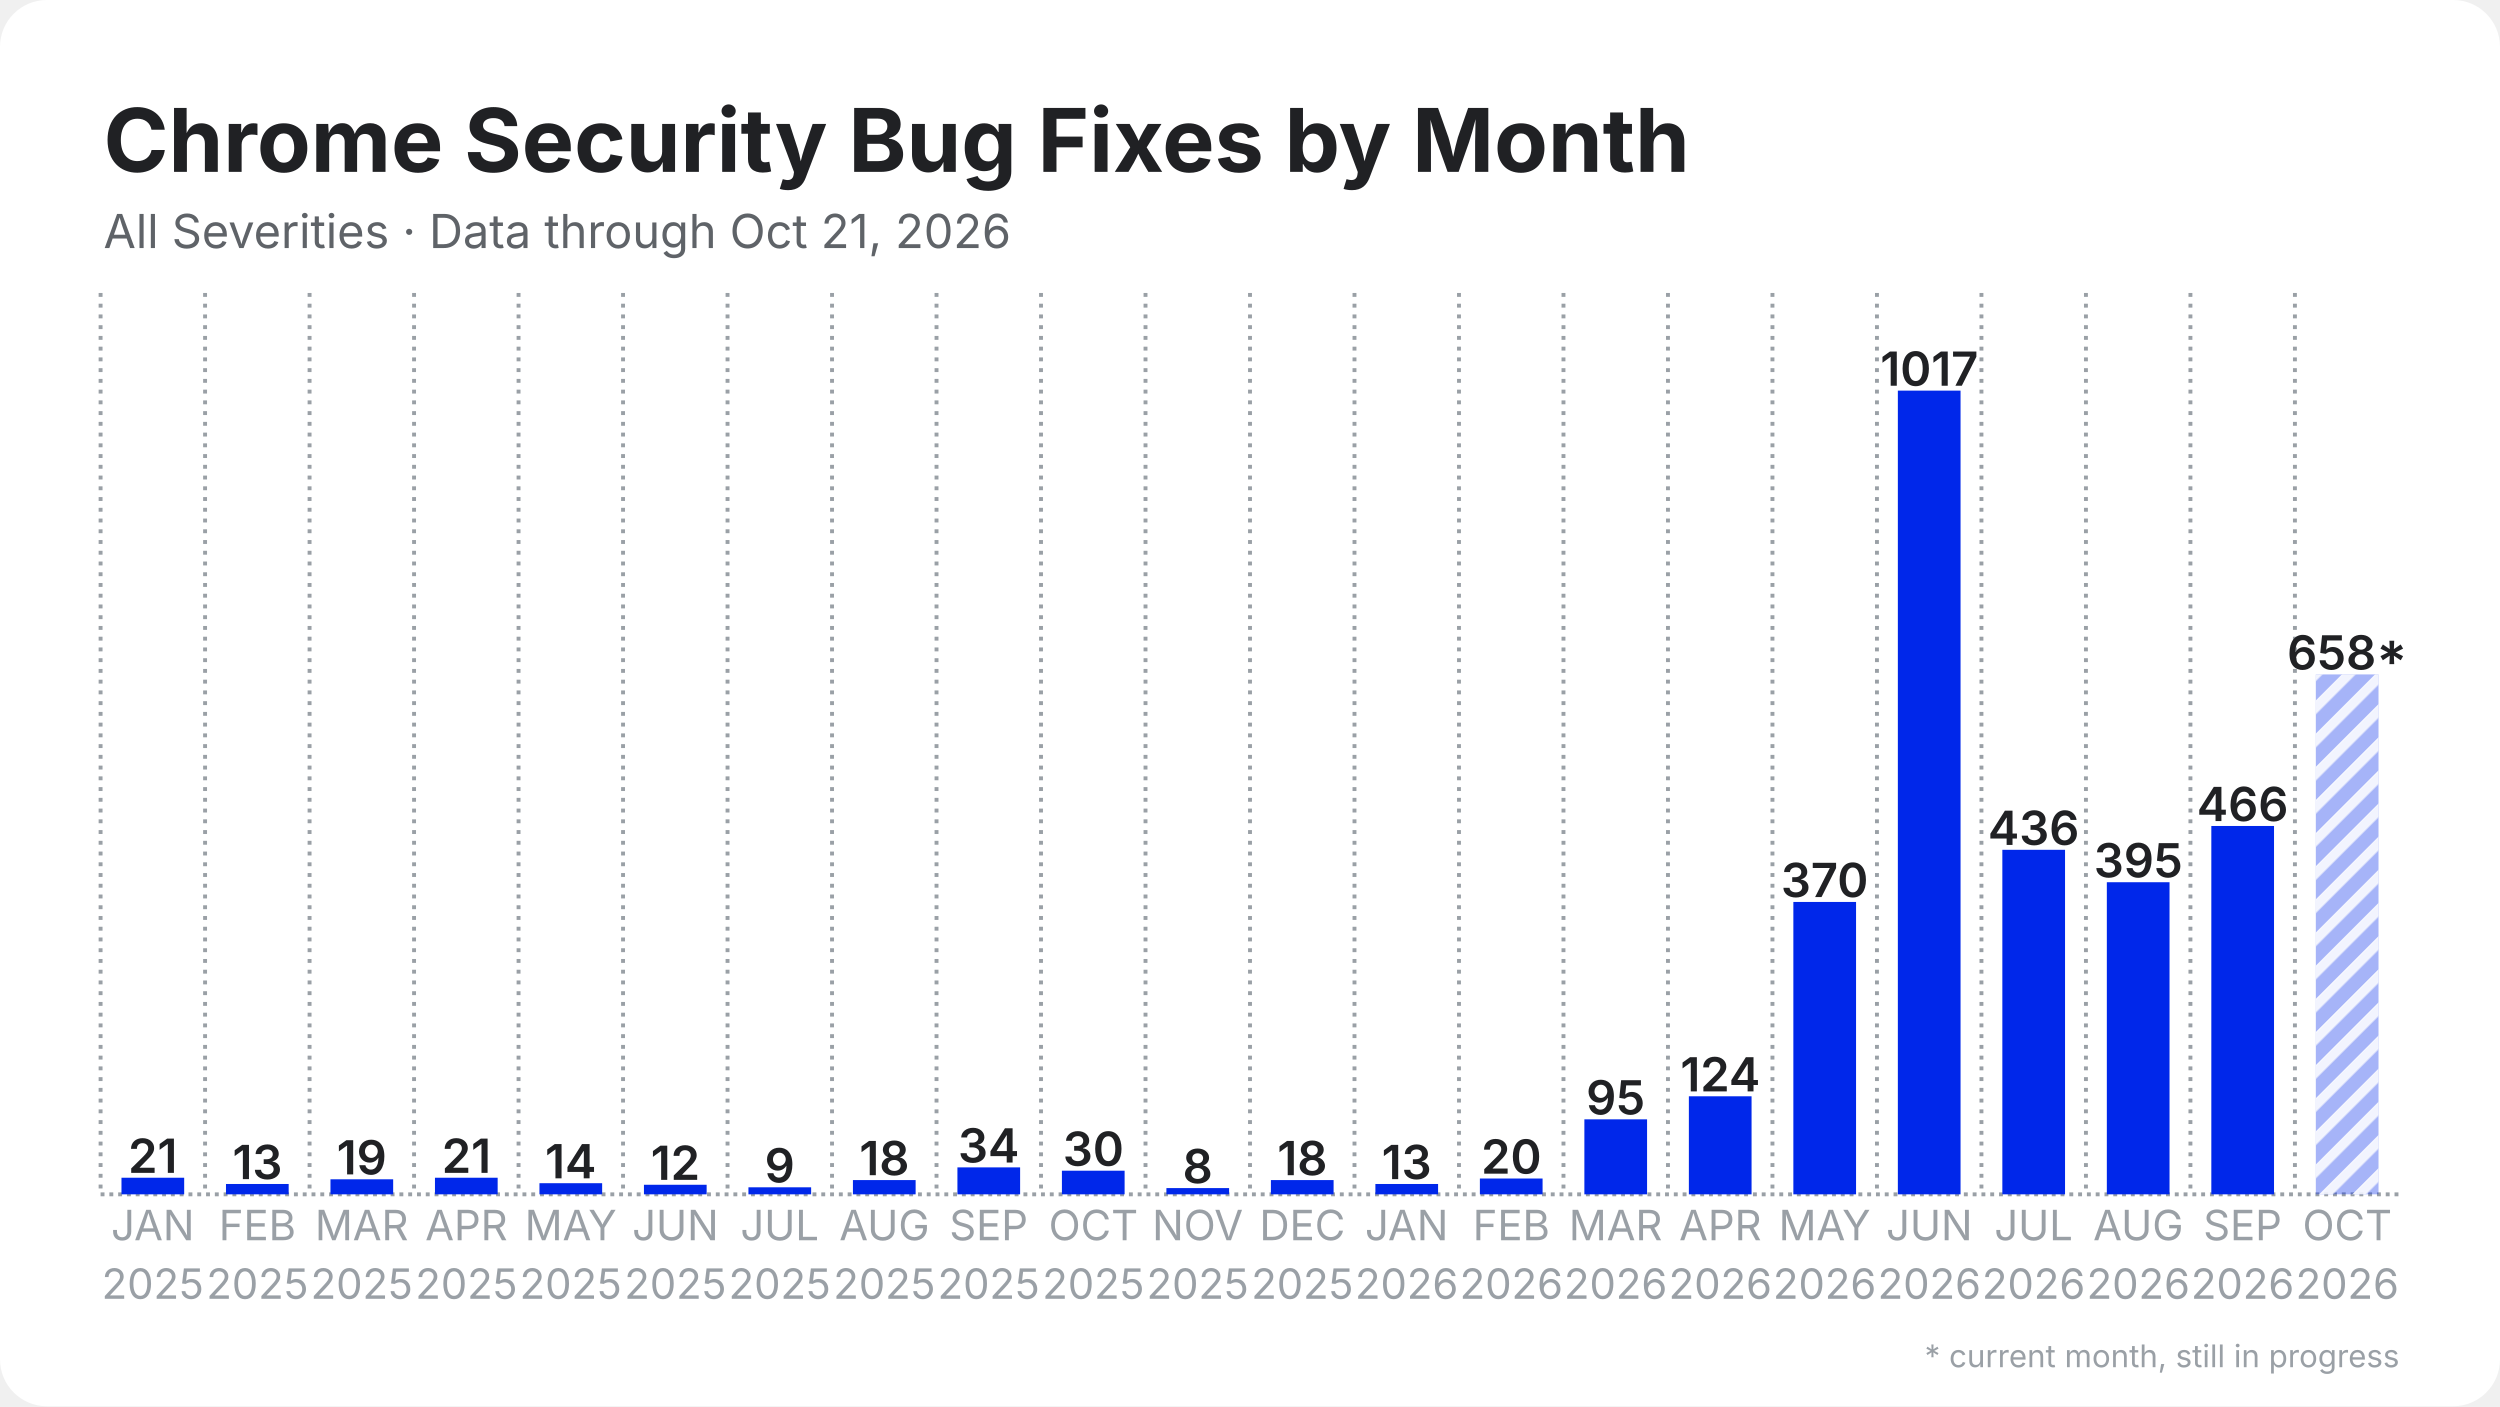
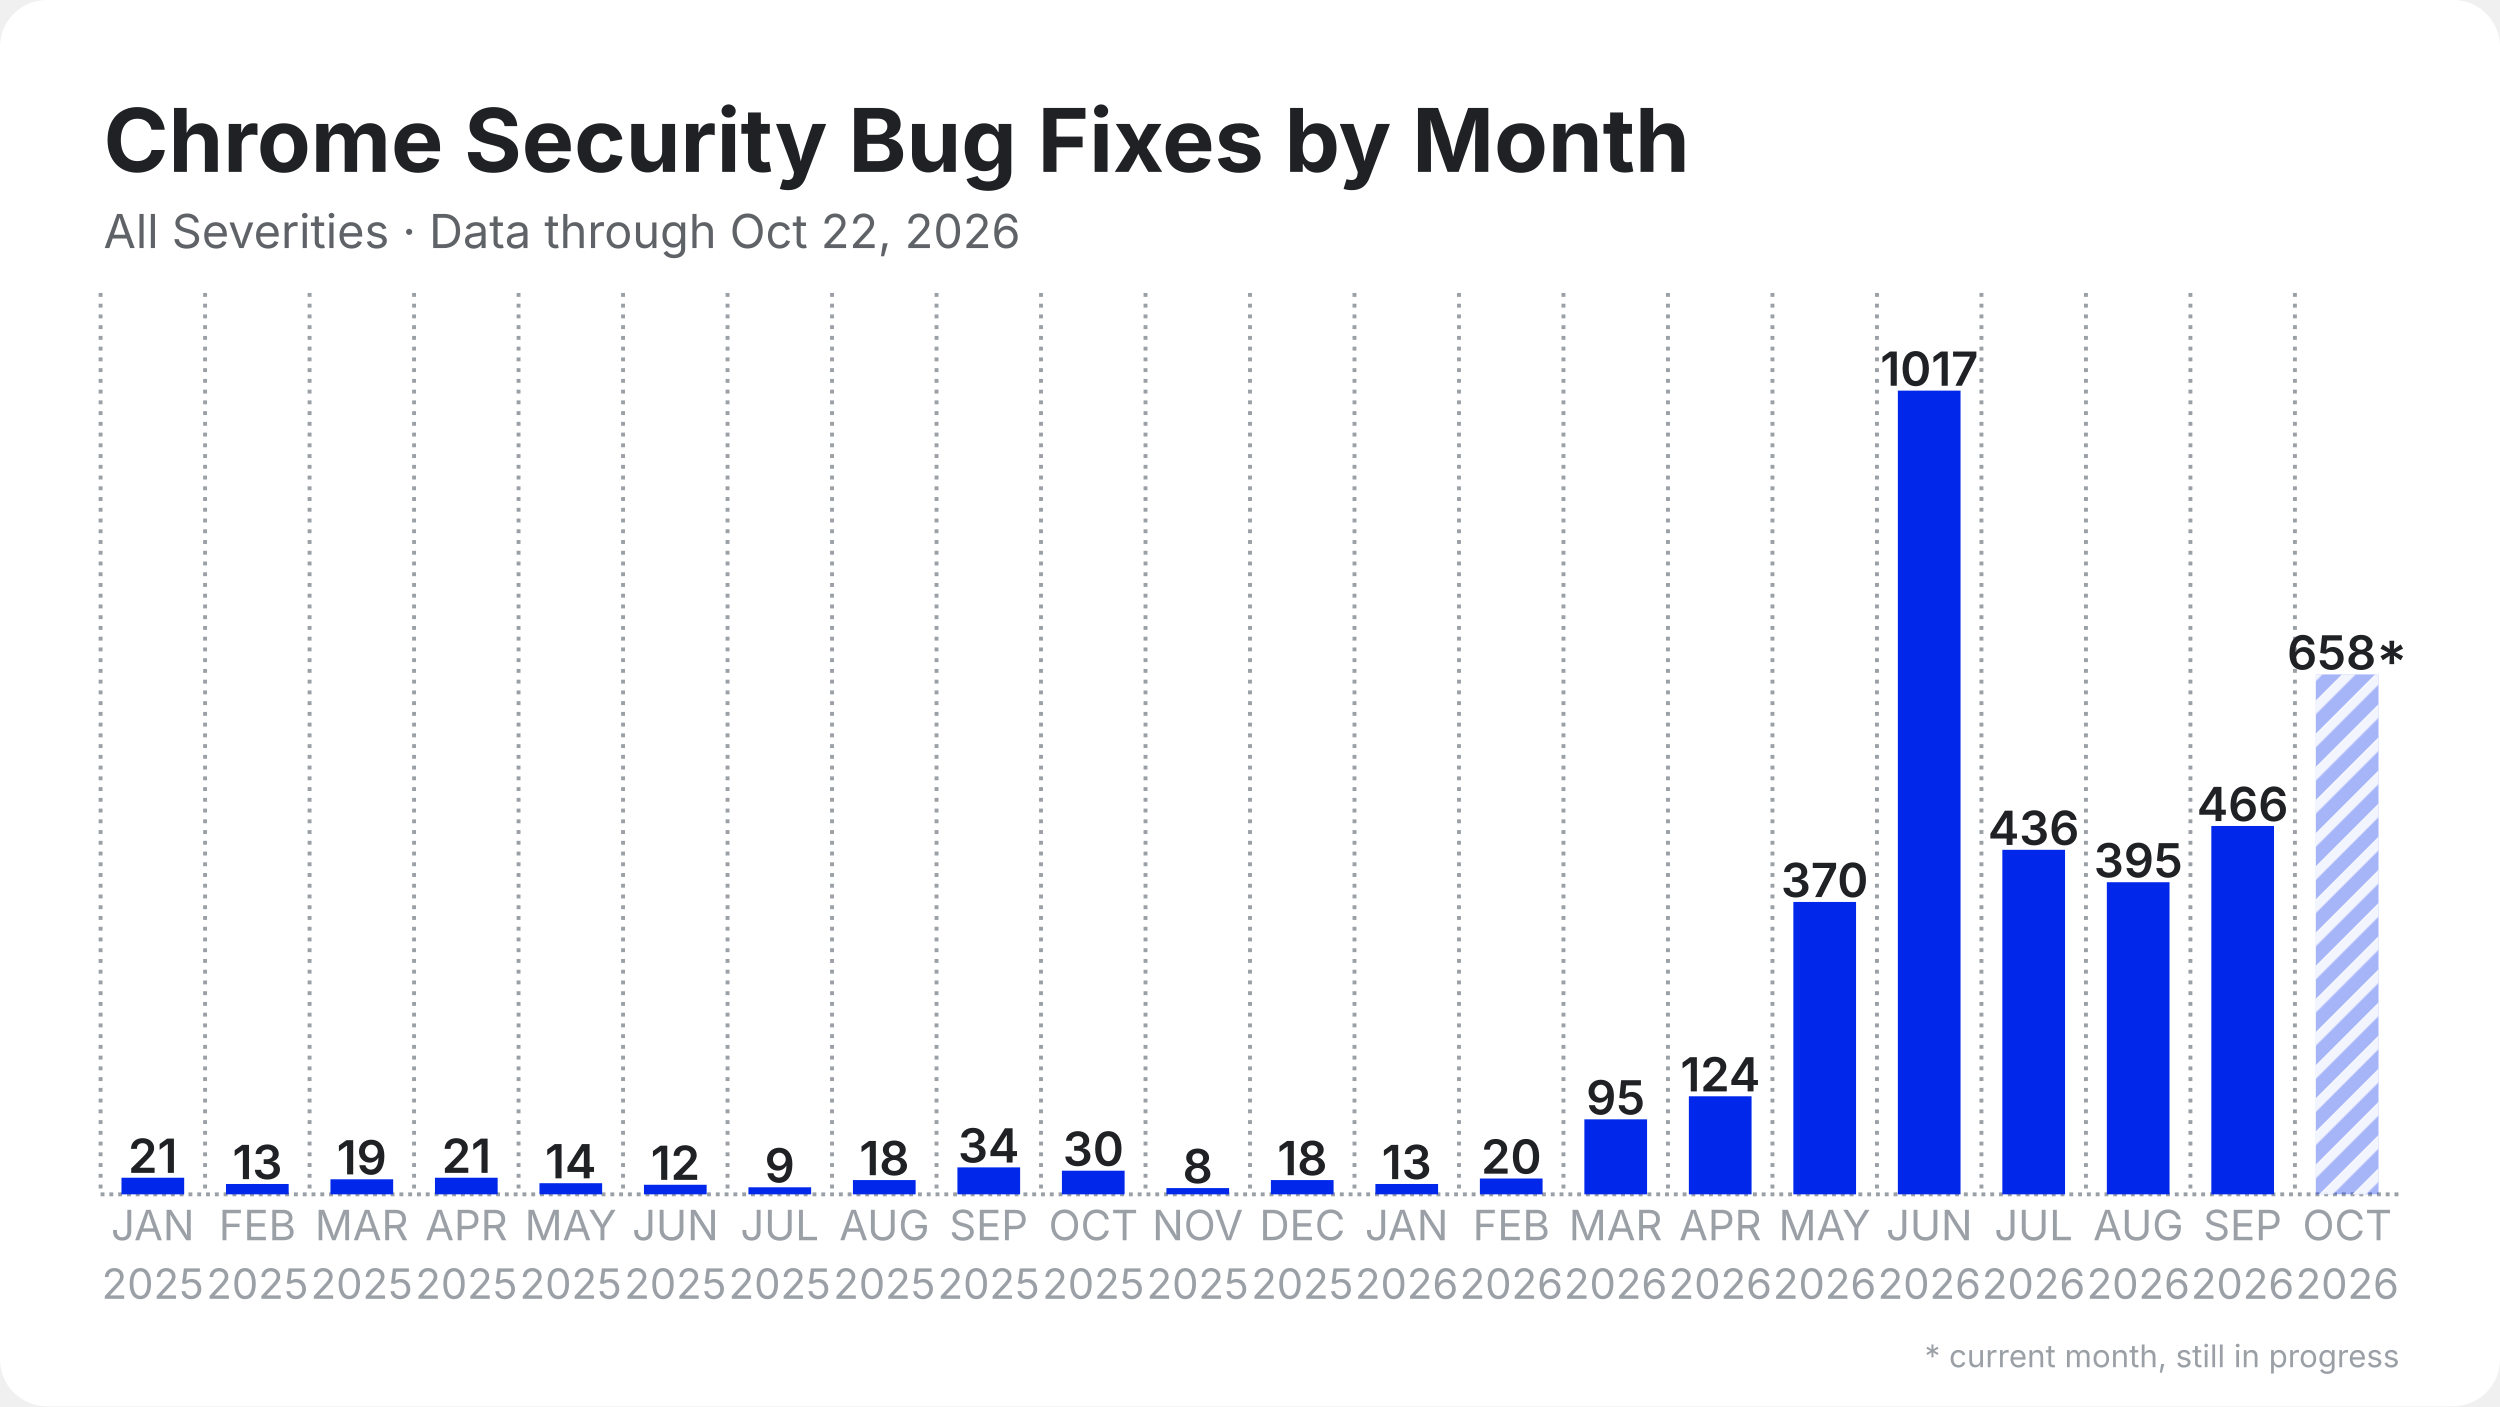
<svg xmlns="http://www.w3.org/2000/svg" width="1280" height="720" viewBox="0 0 1280 720">
  <rect width="1280" height="720" rx="24" fill="#ffffff" />
  <defs>
    <pattern id="stripes" width="12" height="12" patternUnits="userSpaceOnUse" patternTransform="rotate(45)">
      <rect width="12" height="12" fill="none" />
      <rect width="5" height="12" fill="#ffffff" opacity="0.85" />
    </pattern>
  </defs>
  <line x1="51.5" y1="611.5" x2="1228.5" y2="611.5" stroke="#9aa0a6" stroke-width="2" stroke-dasharray="2 2.5" />
  <line x1="51.5" y1="150.0" x2="51.5" y2="611.5" stroke="#9aa0a6" stroke-width="2" stroke-dasharray="2 3.5" />
  <line x1="105.0" y1="150.0" x2="105.0" y2="611.5" stroke="#9aa0a6" stroke-width="2" stroke-dasharray="2 3.5" />
  <line x1="158.5" y1="150.0" x2="158.5" y2="611.5" stroke="#9aa0a6" stroke-width="2" stroke-dasharray="2 3.5" />
  <line x1="212.0" y1="150.0" x2="212.0" y2="611.5" stroke="#9aa0a6" stroke-width="2" stroke-dasharray="2 3.5" />
  <line x1="265.5" y1="150.0" x2="265.5" y2="611.5" stroke="#9aa0a6" stroke-width="2" stroke-dasharray="2 3.5" />
  <line x1="319.0" y1="150.0" x2="319.0" y2="611.5" stroke="#9aa0a6" stroke-width="2" stroke-dasharray="2 3.5" />
  <line x1="372.5" y1="150.0" x2="372.5" y2="611.5" stroke="#9aa0a6" stroke-width="2" stroke-dasharray="2 3.5" />
  <line x1="426.0" y1="150.0" x2="426.0" y2="611.5" stroke="#9aa0a6" stroke-width="2" stroke-dasharray="2 3.5" />
  <line x1="479.5" y1="150.0" x2="479.5" y2="611.5" stroke="#9aa0a6" stroke-width="2" stroke-dasharray="2 3.5" />
  <line x1="533.0" y1="150.0" x2="533.0" y2="611.5" stroke="#9aa0a6" stroke-width="2" stroke-dasharray="2 3.5" />
  <line x1="586.5" y1="150.0" x2="586.5" y2="611.5" stroke="#9aa0a6" stroke-width="2" stroke-dasharray="2 3.5" />
  <line x1="640.0" y1="150.0" x2="640.0" y2="611.5" stroke="#9aa0a6" stroke-width="2" stroke-dasharray="2 3.5" />
  <line x1="693.5" y1="150.0" x2="693.5" y2="611.5" stroke="#9aa0a6" stroke-width="2" stroke-dasharray="2 3.5" />
  <line x1="747.0" y1="150.0" x2="747.0" y2="611.5" stroke="#9aa0a6" stroke-width="2" stroke-dasharray="2 3.5" />
  <line x1="800.5" y1="150.0" x2="800.5" y2="611.5" stroke="#9aa0a6" stroke-width="2" stroke-dasharray="2 3.5" />
  <line x1="854.0" y1="150.0" x2="854.0" y2="611.5" stroke="#9aa0a6" stroke-width="2" stroke-dasharray="2 3.5" />
  <line x1="907.5" y1="150.0" x2="907.5" y2="611.5" stroke="#9aa0a6" stroke-width="2" stroke-dasharray="2 3.5" />
  <line x1="961.0" y1="150.0" x2="961.0" y2="611.5" stroke="#9aa0a6" stroke-width="2" stroke-dasharray="2 3.5" />
  <line x1="1014.5" y1="150.0" x2="1014.5" y2="611.5" stroke="#9aa0a6" stroke-width="2" stroke-dasharray="2 3.5" />
  <line x1="1068.0" y1="150.0" x2="1068.0" y2="611.5" stroke="#9aa0a6" stroke-width="2" stroke-dasharray="2 3.5" />
  <line x1="1121.5" y1="150.0" x2="1121.5" y2="611.5" stroke="#9aa0a6" stroke-width="2" stroke-dasharray="2 3.5" />
  <line x1="1175.0" y1="150.0" x2="1175.0" y2="611.5" stroke="#9aa0a6" stroke-width="2" stroke-dasharray="2 3.5" />
  <rect x="62.2" y="603.0" width="32.1" height="8.5" fill="#0027ea" />
  <text x="78.2" y="600.5" text-anchor="middle" font-family="Inter, Segoe UI, Helvetica, Arial, sans-serif" font-size="24.1" font-weight="600" fill="#202124">21</text>
  <rect x="115.7" y="606.2" width="32.1" height="5.3" fill="#0027ea" />
  <text x="131.8" y="603.7" text-anchor="middle" font-family="Inter, Segoe UI, Helvetica, Arial, sans-serif" font-size="24.1" font-weight="600" fill="#202124">13</text>
  <rect x="169.2" y="603.8" width="32.1" height="7.7" fill="#0027ea" />
  <text x="185.2" y="601.3" text-anchor="middle" font-family="Inter, Segoe UI, Helvetica, Arial, sans-serif" font-size="24.1" font-weight="600" fill="#202124">19</text>
  <rect x="222.7" y="603.0" width="32.1" height="8.5" fill="#0027ea" />
  <text x="238.8" y="600.5" text-anchor="middle" font-family="Inter, Segoe UI, Helvetica, Arial, sans-serif" font-size="24.1" font-weight="600" fill="#202124">21</text>
  <rect x="276.2" y="605.8" width="32.1" height="5.7" fill="#0027ea" />
  <text x="292.2" y="603.3" text-anchor="middle" font-family="Inter, Segoe UI, Helvetica, Arial, sans-serif" font-size="24.1" font-weight="600" fill="#202124">14</text>
  <rect x="329.7" y="606.6" width="32.1" height="4.9" fill="#0027ea" />
  <text x="345.8" y="604.1" text-anchor="middle" font-family="Inter, Segoe UI, Helvetica, Arial, sans-serif" font-size="24.1" font-weight="600" fill="#202124">12</text>
  <rect x="383.2" y="607.9" width="32.1" height="3.6" fill="#0027ea" />
  <text x="399.2" y="605.4" text-anchor="middle" font-family="Inter, Segoe UI, Helvetica, Arial, sans-serif" font-size="24.1" font-weight="600" fill="#202124">9</text>
  <rect x="436.7" y="604.2" width="32.1" height="7.3" fill="#0027ea" />
  <text x="452.8" y="601.7" text-anchor="middle" font-family="Inter, Segoe UI, Helvetica, Arial, sans-serif" font-size="24.1" font-weight="600" fill="#202124">18</text>
  <rect x="490.2" y="597.7" width="32.1" height="13.8" fill="#0027ea" />
  <text x="506.2" y="595.2" text-anchor="middle" font-family="Inter, Segoe UI, Helvetica, Arial, sans-serif" font-size="24.1" font-weight="600" fill="#202124">34</text>
  <rect x="543.7" y="599.4" width="32.1" height="12.1" fill="#0027ea" />
  <text x="559.8" y="596.9" text-anchor="middle" font-family="Inter, Segoe UI, Helvetica, Arial, sans-serif" font-size="24.1" font-weight="600" fill="#202124">30</text>
  <rect x="597.2" y="608.3" width="32.1" height="3.2" fill="#0027ea" />
  <text x="613.2" y="605.8" text-anchor="middle" font-family="Inter, Segoe UI, Helvetica, Arial, sans-serif" font-size="24.1" font-weight="600" fill="#202124">8</text>
  <rect x="650.7" y="604.2" width="32.1" height="7.3" fill="#0027ea" />
  <text x="666.8" y="601.7" text-anchor="middle" font-family="Inter, Segoe UI, Helvetica, Arial, sans-serif" font-size="24.1" font-weight="600" fill="#202124">18</text>
  <rect x="704.2" y="606.2" width="32.1" height="5.3" fill="#0027ea" />
  <text x="720.2" y="603.7" text-anchor="middle" font-family="Inter, Segoe UI, Helvetica, Arial, sans-serif" font-size="24.1" font-weight="600" fill="#202124">13</text>
  <rect x="757.7" y="603.4" width="32.1" height="8.1" fill="#0027ea" />
  <text x="773.8" y="600.9" text-anchor="middle" font-family="Inter, Segoe UI, Helvetica, Arial, sans-serif" font-size="24.1" font-weight="600" fill="#202124">20</text>
  <rect x="811.2" y="573.1" width="32.1" height="38.4" fill="#0027ea" />
  <text x="827.2" y="570.6" text-anchor="middle" font-family="Inter, Segoe UI, Helvetica, Arial, sans-serif" font-size="24.1" font-weight="600" fill="#202124">95</text>
  <rect x="864.7" y="561.3" width="32.1" height="50.2" fill="#0027ea" />
  <text x="880.8" y="558.8" text-anchor="middle" font-family="Inter, Segoe UI, Helvetica, Arial, sans-serif" font-size="24.1" font-weight="600" fill="#202124">124</text>
  <rect x="918.2" y="461.8" width="32.1" height="149.7" fill="#0027ea" />
  <text x="934.2" y="459.3" text-anchor="middle" font-family="Inter, Segoe UI, Helvetica, Arial, sans-serif" font-size="24.1" font-weight="600" fill="#202124">370</text>
  <rect x="971.7" y="200.0" width="32.1" height="411.5" fill="#0027ea" />
  <text x="987.8" y="197.5" text-anchor="middle" font-family="Inter, Segoe UI, Helvetica, Arial, sans-serif" font-size="24.1" font-weight="600" fill="#202124">1017</text>
  <rect x="1025.2" y="435.1" width="32.1" height="176.4" fill="#0027ea" />
  <text x="1041.2" y="432.6" text-anchor="middle" font-family="Inter, Segoe UI, Helvetica, Arial, sans-serif" font-size="24.1" font-weight="600" fill="#202124">436</text>
  <rect x="1078.7" y="451.7" width="32.1" height="159.8" fill="#0027ea" />
  <text x="1094.8" y="449.2" text-anchor="middle" font-family="Inter, Segoe UI, Helvetica, Arial, sans-serif" font-size="24.1" font-weight="600" fill="#202124">395</text>
  <rect x="1132.2" y="422.9" width="32.1" height="188.6" fill="#0027ea" />
  <text x="1148.2" y="420.4" text-anchor="middle" font-family="Inter, Segoe UI, Helvetica, Arial, sans-serif" font-size="24.1" font-weight="600" fill="#202124">466</text>
  <rect x="1185.7" y="345.3" width="32.1" height="266.2" fill="#0027ea" opacity="0.35" />
  <rect x="1185.7" y="345.3" width="32.1" height="266.2" fill="url(#stripes)" />
  <text x="1201.8" y="342.8" text-anchor="middle" font-family="Inter, Segoe UI, Helvetica, Arial, sans-serif" font-size="24.1" font-weight="600" fill="#202124">658*</text>
  <text x="78.2" y="635" text-anchor="middle" font-family="Inter, Segoe UI, Helvetica, Arial, sans-serif" font-size="21.4" fill="#9aa0a6">JAN</text>
  <text x="78.2" y="665" text-anchor="middle" font-family="Inter, Segoe UI, Helvetica, Arial, sans-serif" font-size="21.4" fill="#9aa0a6">2025</text>
  <text x="131.8" y="635" text-anchor="middle" font-family="Inter, Segoe UI, Helvetica, Arial, sans-serif" font-size="21.4" fill="#9aa0a6">FEB</text>
  <text x="131.8" y="665" text-anchor="middle" font-family="Inter, Segoe UI, Helvetica, Arial, sans-serif" font-size="21.4" fill="#9aa0a6">2025</text>
  <text x="185.2" y="635" text-anchor="middle" font-family="Inter, Segoe UI, Helvetica, Arial, sans-serif" font-size="21.4" fill="#9aa0a6">MAR</text>
  <text x="185.2" y="665" text-anchor="middle" font-family="Inter, Segoe UI, Helvetica, Arial, sans-serif" font-size="21.4" fill="#9aa0a6">2025</text>
  <text x="238.8" y="635" text-anchor="middle" font-family="Inter, Segoe UI, Helvetica, Arial, sans-serif" font-size="21.4" fill="#9aa0a6">APR</text>
  <text x="238.8" y="665" text-anchor="middle" font-family="Inter, Segoe UI, Helvetica, Arial, sans-serif" font-size="21.4" fill="#9aa0a6">2025</text>
  <text x="292.2" y="635" text-anchor="middle" font-family="Inter, Segoe UI, Helvetica, Arial, sans-serif" font-size="21.4" fill="#9aa0a6">MAY</text>
  <text x="292.2" y="665" text-anchor="middle" font-family="Inter, Segoe UI, Helvetica, Arial, sans-serif" font-size="21.4" fill="#9aa0a6">2025</text>
  <text x="345.8" y="635" text-anchor="middle" font-family="Inter, Segoe UI, Helvetica, Arial, sans-serif" font-size="21.4" fill="#9aa0a6">JUN</text>
  <text x="345.8" y="665" text-anchor="middle" font-family="Inter, Segoe UI, Helvetica, Arial, sans-serif" font-size="21.4" fill="#9aa0a6">2025</text>
  <text x="399.2" y="635" text-anchor="middle" font-family="Inter, Segoe UI, Helvetica, Arial, sans-serif" font-size="21.4" fill="#9aa0a6">JUL</text>
  <text x="399.2" y="665" text-anchor="middle" font-family="Inter, Segoe UI, Helvetica, Arial, sans-serif" font-size="21.4" fill="#9aa0a6">2025</text>
  <text x="452.8" y="635" text-anchor="middle" font-family="Inter, Segoe UI, Helvetica, Arial, sans-serif" font-size="21.4" fill="#9aa0a6">AUG</text>
  <text x="452.8" y="665" text-anchor="middle" font-family="Inter, Segoe UI, Helvetica, Arial, sans-serif" font-size="21.4" fill="#9aa0a6">2025</text>
  <text x="506.2" y="635" text-anchor="middle" font-family="Inter, Segoe UI, Helvetica, Arial, sans-serif" font-size="21.4" fill="#9aa0a6">SEP</text>
  <text x="506.2" y="665" text-anchor="middle" font-family="Inter, Segoe UI, Helvetica, Arial, sans-serif" font-size="21.4" fill="#9aa0a6">2025</text>
  <text x="559.8" y="635" text-anchor="middle" font-family="Inter, Segoe UI, Helvetica, Arial, sans-serif" font-size="21.4" fill="#9aa0a6">OCT</text>
  <text x="559.8" y="665" text-anchor="middle" font-family="Inter, Segoe UI, Helvetica, Arial, sans-serif" font-size="21.4" fill="#9aa0a6">2025</text>
  <text x="613.2" y="635" text-anchor="middle" font-family="Inter, Segoe UI, Helvetica, Arial, sans-serif" font-size="21.4" fill="#9aa0a6">NOV</text>
  <text x="613.2" y="665" text-anchor="middle" font-family="Inter, Segoe UI, Helvetica, Arial, sans-serif" font-size="21.4" fill="#9aa0a6">2025</text>
  <text x="666.8" y="635" text-anchor="middle" font-family="Inter, Segoe UI, Helvetica, Arial, sans-serif" font-size="21.4" fill="#9aa0a6">DEC</text>
  <text x="666.8" y="665" text-anchor="middle" font-family="Inter, Segoe UI, Helvetica, Arial, sans-serif" font-size="21.4" fill="#9aa0a6">2025</text>
  <text x="720.2" y="635" text-anchor="middle" font-family="Inter, Segoe UI, Helvetica, Arial, sans-serif" font-size="21.4" fill="#9aa0a6">JAN</text>
  <text x="720.2" y="665" text-anchor="middle" font-family="Inter, Segoe UI, Helvetica, Arial, sans-serif" font-size="21.4" fill="#9aa0a6">2026</text>
  <text x="773.8" y="635" text-anchor="middle" font-family="Inter, Segoe UI, Helvetica, Arial, sans-serif" font-size="21.4" fill="#9aa0a6">FEB</text>
  <text x="773.8" y="665" text-anchor="middle" font-family="Inter, Segoe UI, Helvetica, Arial, sans-serif" font-size="21.4" fill="#9aa0a6">2026</text>
  <text x="827.2" y="635" text-anchor="middle" font-family="Inter, Segoe UI, Helvetica, Arial, sans-serif" font-size="21.4" fill="#9aa0a6">MAR</text>
  <text x="827.2" y="665" text-anchor="middle" font-family="Inter, Segoe UI, Helvetica, Arial, sans-serif" font-size="21.4" fill="#9aa0a6">2026</text>
  <text x="880.8" y="635" text-anchor="middle" font-family="Inter, Segoe UI, Helvetica, Arial, sans-serif" font-size="21.4" fill="#9aa0a6">APR</text>
  <text x="880.8" y="665" text-anchor="middle" font-family="Inter, Segoe UI, Helvetica, Arial, sans-serif" font-size="21.4" fill="#9aa0a6">2026</text>
  <text x="934.2" y="635" text-anchor="middle" font-family="Inter, Segoe UI, Helvetica, Arial, sans-serif" font-size="21.4" fill="#9aa0a6">MAY</text>
  <text x="934.2" y="665" text-anchor="middle" font-family="Inter, Segoe UI, Helvetica, Arial, sans-serif" font-size="21.4" fill="#9aa0a6">2026</text>
  <text x="987.8" y="635" text-anchor="middle" font-family="Inter, Segoe UI, Helvetica, Arial, sans-serif" font-size="21.4" fill="#9aa0a6">JUN</text>
  <text x="987.8" y="665" text-anchor="middle" font-family="Inter, Segoe UI, Helvetica, Arial, sans-serif" font-size="21.4" fill="#9aa0a6">2026</text>
  <text x="1041.2" y="635" text-anchor="middle" font-family="Inter, Segoe UI, Helvetica, Arial, sans-serif" font-size="21.4" fill="#9aa0a6">JUL</text>
  <text x="1041.2" y="665" text-anchor="middle" font-family="Inter, Segoe UI, Helvetica, Arial, sans-serif" font-size="21.4" fill="#9aa0a6">2026</text>
  <text x="1094.8" y="635" text-anchor="middle" font-family="Inter, Segoe UI, Helvetica, Arial, sans-serif" font-size="21.4" fill="#9aa0a6">AUG</text>
  <text x="1094.8" y="665" text-anchor="middle" font-family="Inter, Segoe UI, Helvetica, Arial, sans-serif" font-size="21.4" fill="#9aa0a6">2026</text>
  <text x="1148.2" y="635" text-anchor="middle" font-family="Inter, Segoe UI, Helvetica, Arial, sans-serif" font-size="21.4" fill="#9aa0a6">SEP</text>
  <text x="1148.2" y="665" text-anchor="middle" font-family="Inter, Segoe UI, Helvetica, Arial, sans-serif" font-size="21.4" fill="#9aa0a6">2026</text>
  <text x="1201.8" y="635" text-anchor="middle" font-family="Inter, Segoe UI, Helvetica, Arial, sans-serif" font-size="21.4" fill="#9aa0a6">OCT</text>
  <text x="1201.8" y="665" text-anchor="middle" font-family="Inter, Segoe UI, Helvetica, Arial, sans-serif" font-size="21.4" fill="#9aa0a6">2026</text>
  <text x="53.0" y="88.0" font-family="Inter, Segoe UI, Helvetica, Arial, sans-serif" font-size="45" font-weight="700" fill="#202124">Chrome Security Bug Fixes by Month</text>
-   <text x="53.0" y="127.0" font-family="Inter, Segoe UI, Helvetica, Arial, sans-serif" font-size="24" fill="#5f6368">All Severities · Data through Oct 21, 2026</text>
+   <text x="53.0" y="127.0" font-family="Inter, Segoe UI, Helvetica, Arial, sans-serif" font-size="24" fill="#5f6368">All Severities · Data through Oct 22, 2026</text>
  <text x="1228.5" y="700" text-anchor="end" font-family="Inter, Segoe UI, Helvetica, Arial, sans-serif" font-size="16" fill="#9aa0a6">* current month, still in progress</text>
</svg>
